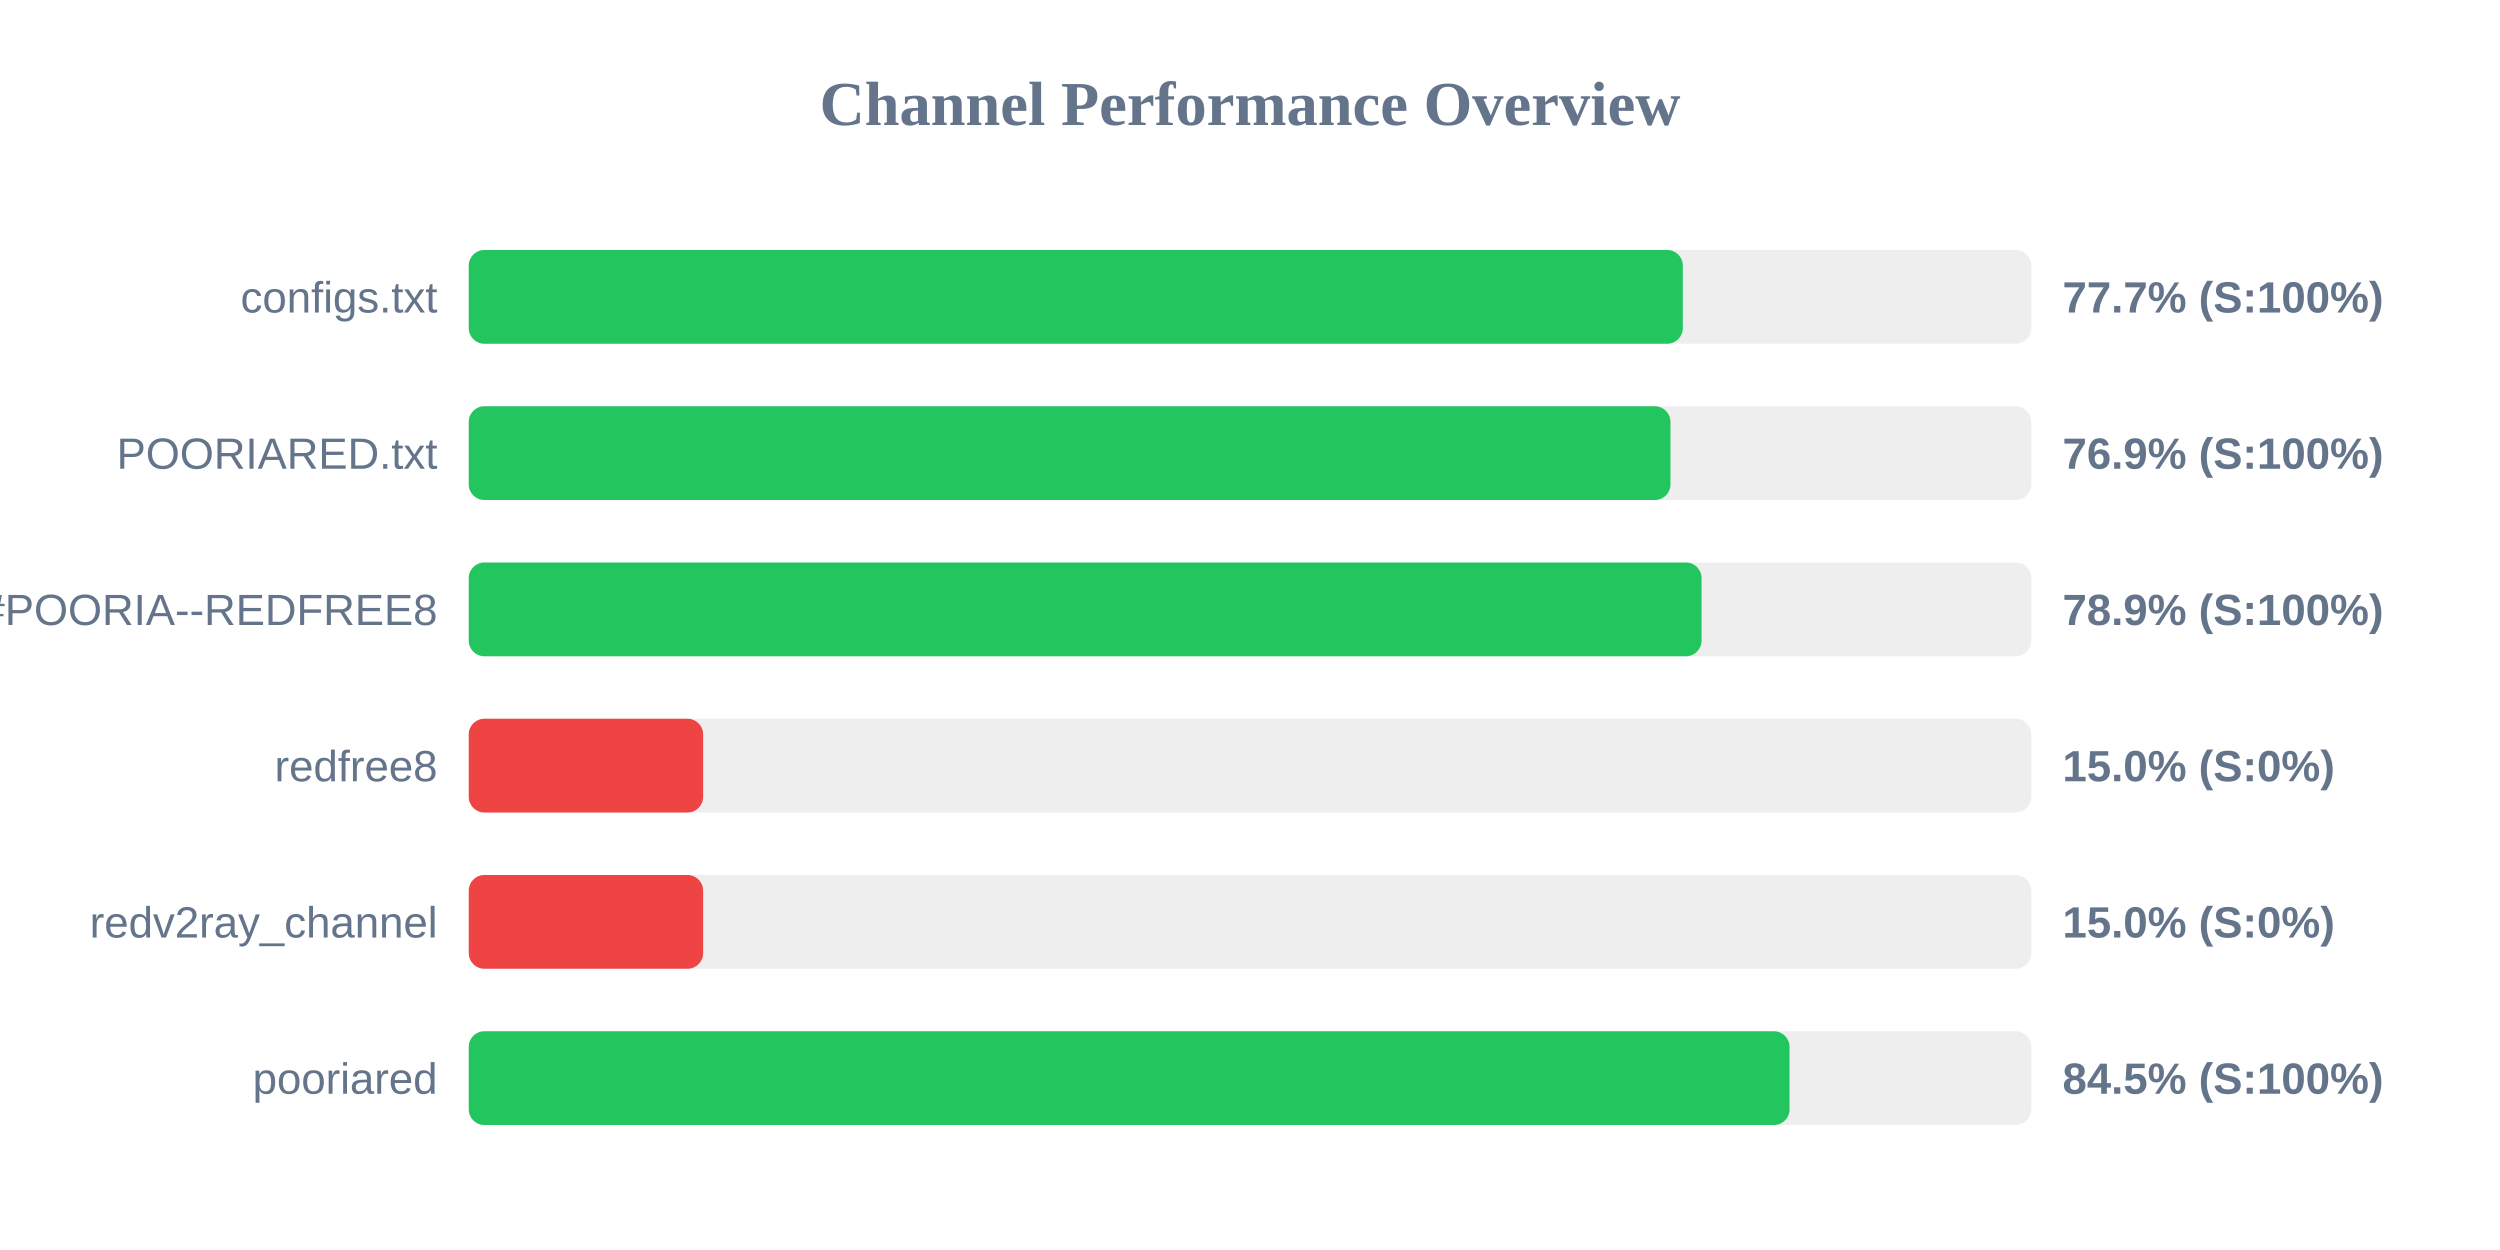
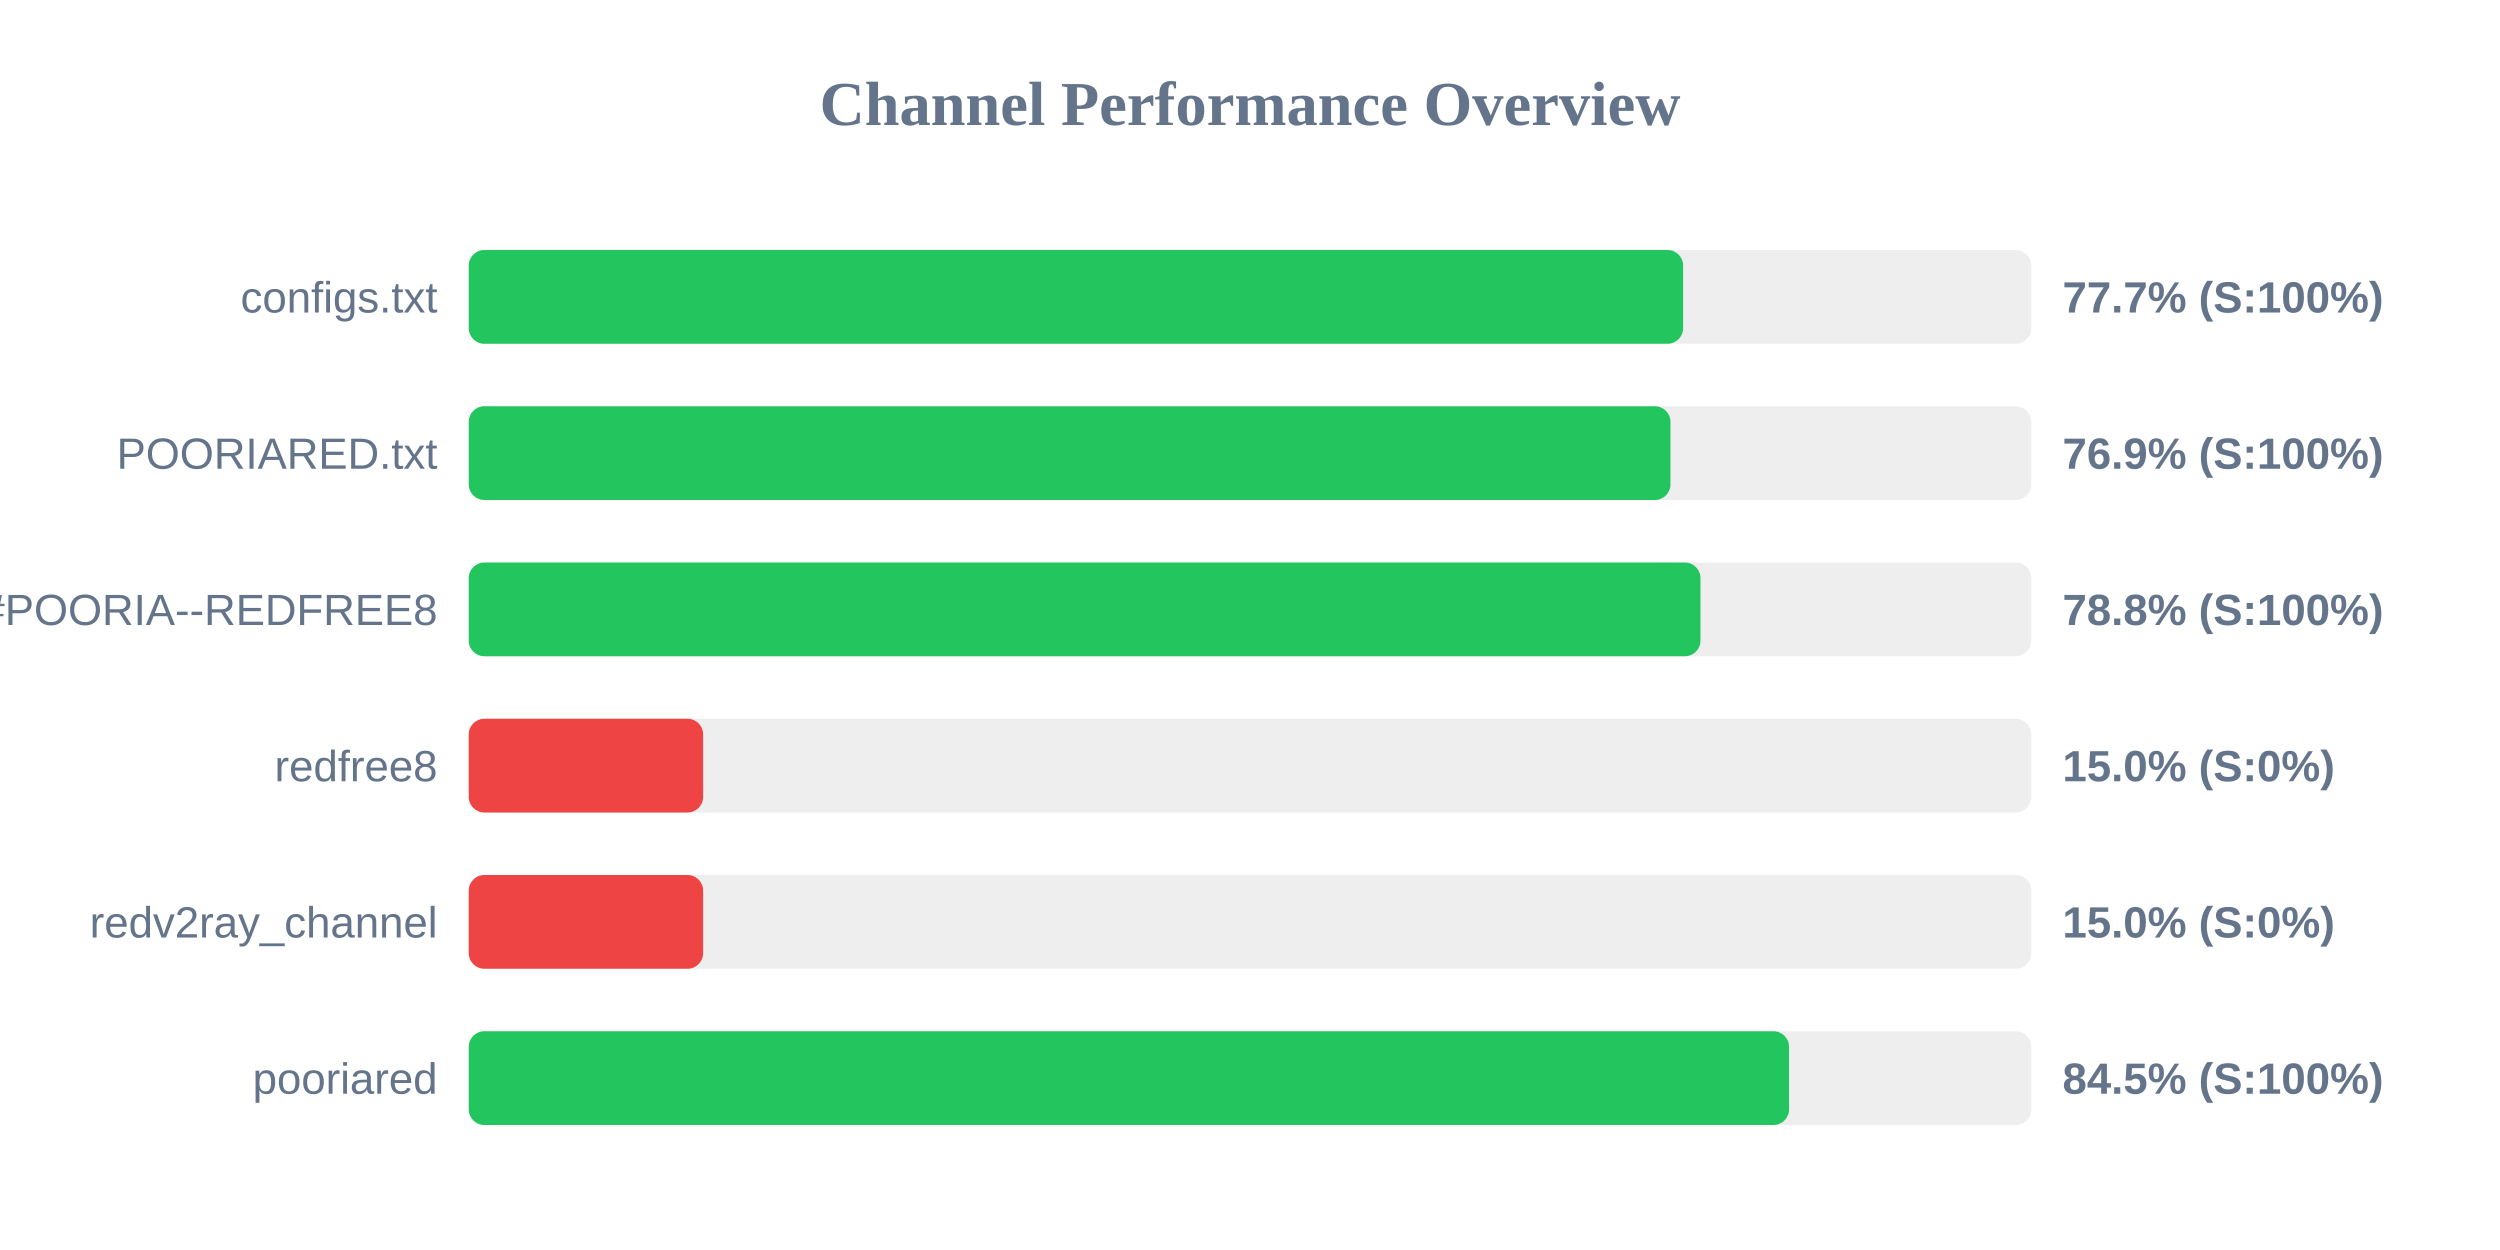
<svg xmlns="http://www.w3.org/2000/svg" width="800" height="400" version="1.1">
  <style>
        .row { font: 14px Arial; fill: #64748b; }
        .score { font: bold 14px Arial; fill: #64748b; }
    </style>
  <text x="400" y="40" text-anchor="middle" font-size="20px" font-weight="bold" fill="#64748b">Channel Performance Overview</text>
  <rect x="150" y="80" width="500" height="30" fill="#eee" rx="5" />
-   <rect x="150" y="80" width="388.5" height="30" fill="#22c55e" rx="5" />
+   <rect x="150" y="80" width="388.6" height="30" fill="#22c55e" rx="5" />
  <text x="140" y="100" text-anchor="end" class="row">configs.txt</text>
  <text x="660" y="100" text-anchor="start" class="score">77.7% (S:100%)</text>
  <rect x="150" y="130" width="500" height="30" fill="#eee" rx="5" />
  <rect x="150" y="130" width="384.55" height="30" fill="#22c55e" rx="5" />
  <text x="140" y="150" text-anchor="end" class="row">POORIARED.txt</text>
  <text x="660" y="150" text-anchor="start" class="score">76.9% (S:100%)</text>
  <rect x="150" y="180" width="500" height="30" fill="#eee" rx="5" />
-   <rect x="150" y="180" width="394.5" height="30" fill="#22c55e" rx="5" />
+   <rect x="150" y="180" width="394.15" height="30" fill="#22c55e" rx="5" />
  <text x="140" y="200" text-anchor="end" class="row">POORIA--REDFREE8.txt#POORIA--REDFREE8</text>
-   <text x="660" y="200" text-anchor="start" class="score">78.9% (S:100%)</text>
+   <text x="660" y="200" text-anchor="start" class="score">78.8% (S:100%)</text>
  <rect x="150" y="230" width="500" height="30" fill="#eee" rx="5" />
  <rect x="150" y="230" width="75.0" height="30" fill="#ef4444" rx="5" />
  <text x="140" y="250" text-anchor="end" class="row">redfree8</text>
  <text x="660" y="250" text-anchor="start" class="score">15.0% (S:0%)</text>
  <rect x="150" y="280" width="500" height="30" fill="#eee" rx="5" />
  <rect x="150" y="280" width="75.0" height="30" fill="#ef4444" rx="5" />
  <text x="140" y="300" text-anchor="end" class="row">redv2ray_channel</text>
  <text x="660" y="300" text-anchor="start" class="score">15.0% (S:0%)</text>
  <rect x="150" y="330" width="500" height="30" fill="#eee" rx="5" />
-   <rect x="150" y="330" width="422.65" height="30" fill="#22c55e" rx="5" />
+   <rect x="150" y="330" width="422.5" height="30" fill="#22c55e" rx="5" />
  <text x="140" y="350" text-anchor="end" class="row">pooriared</text>
  <text x="660" y="350" text-anchor="start" class="score">84.5% (S:100%)</text>
</svg>
